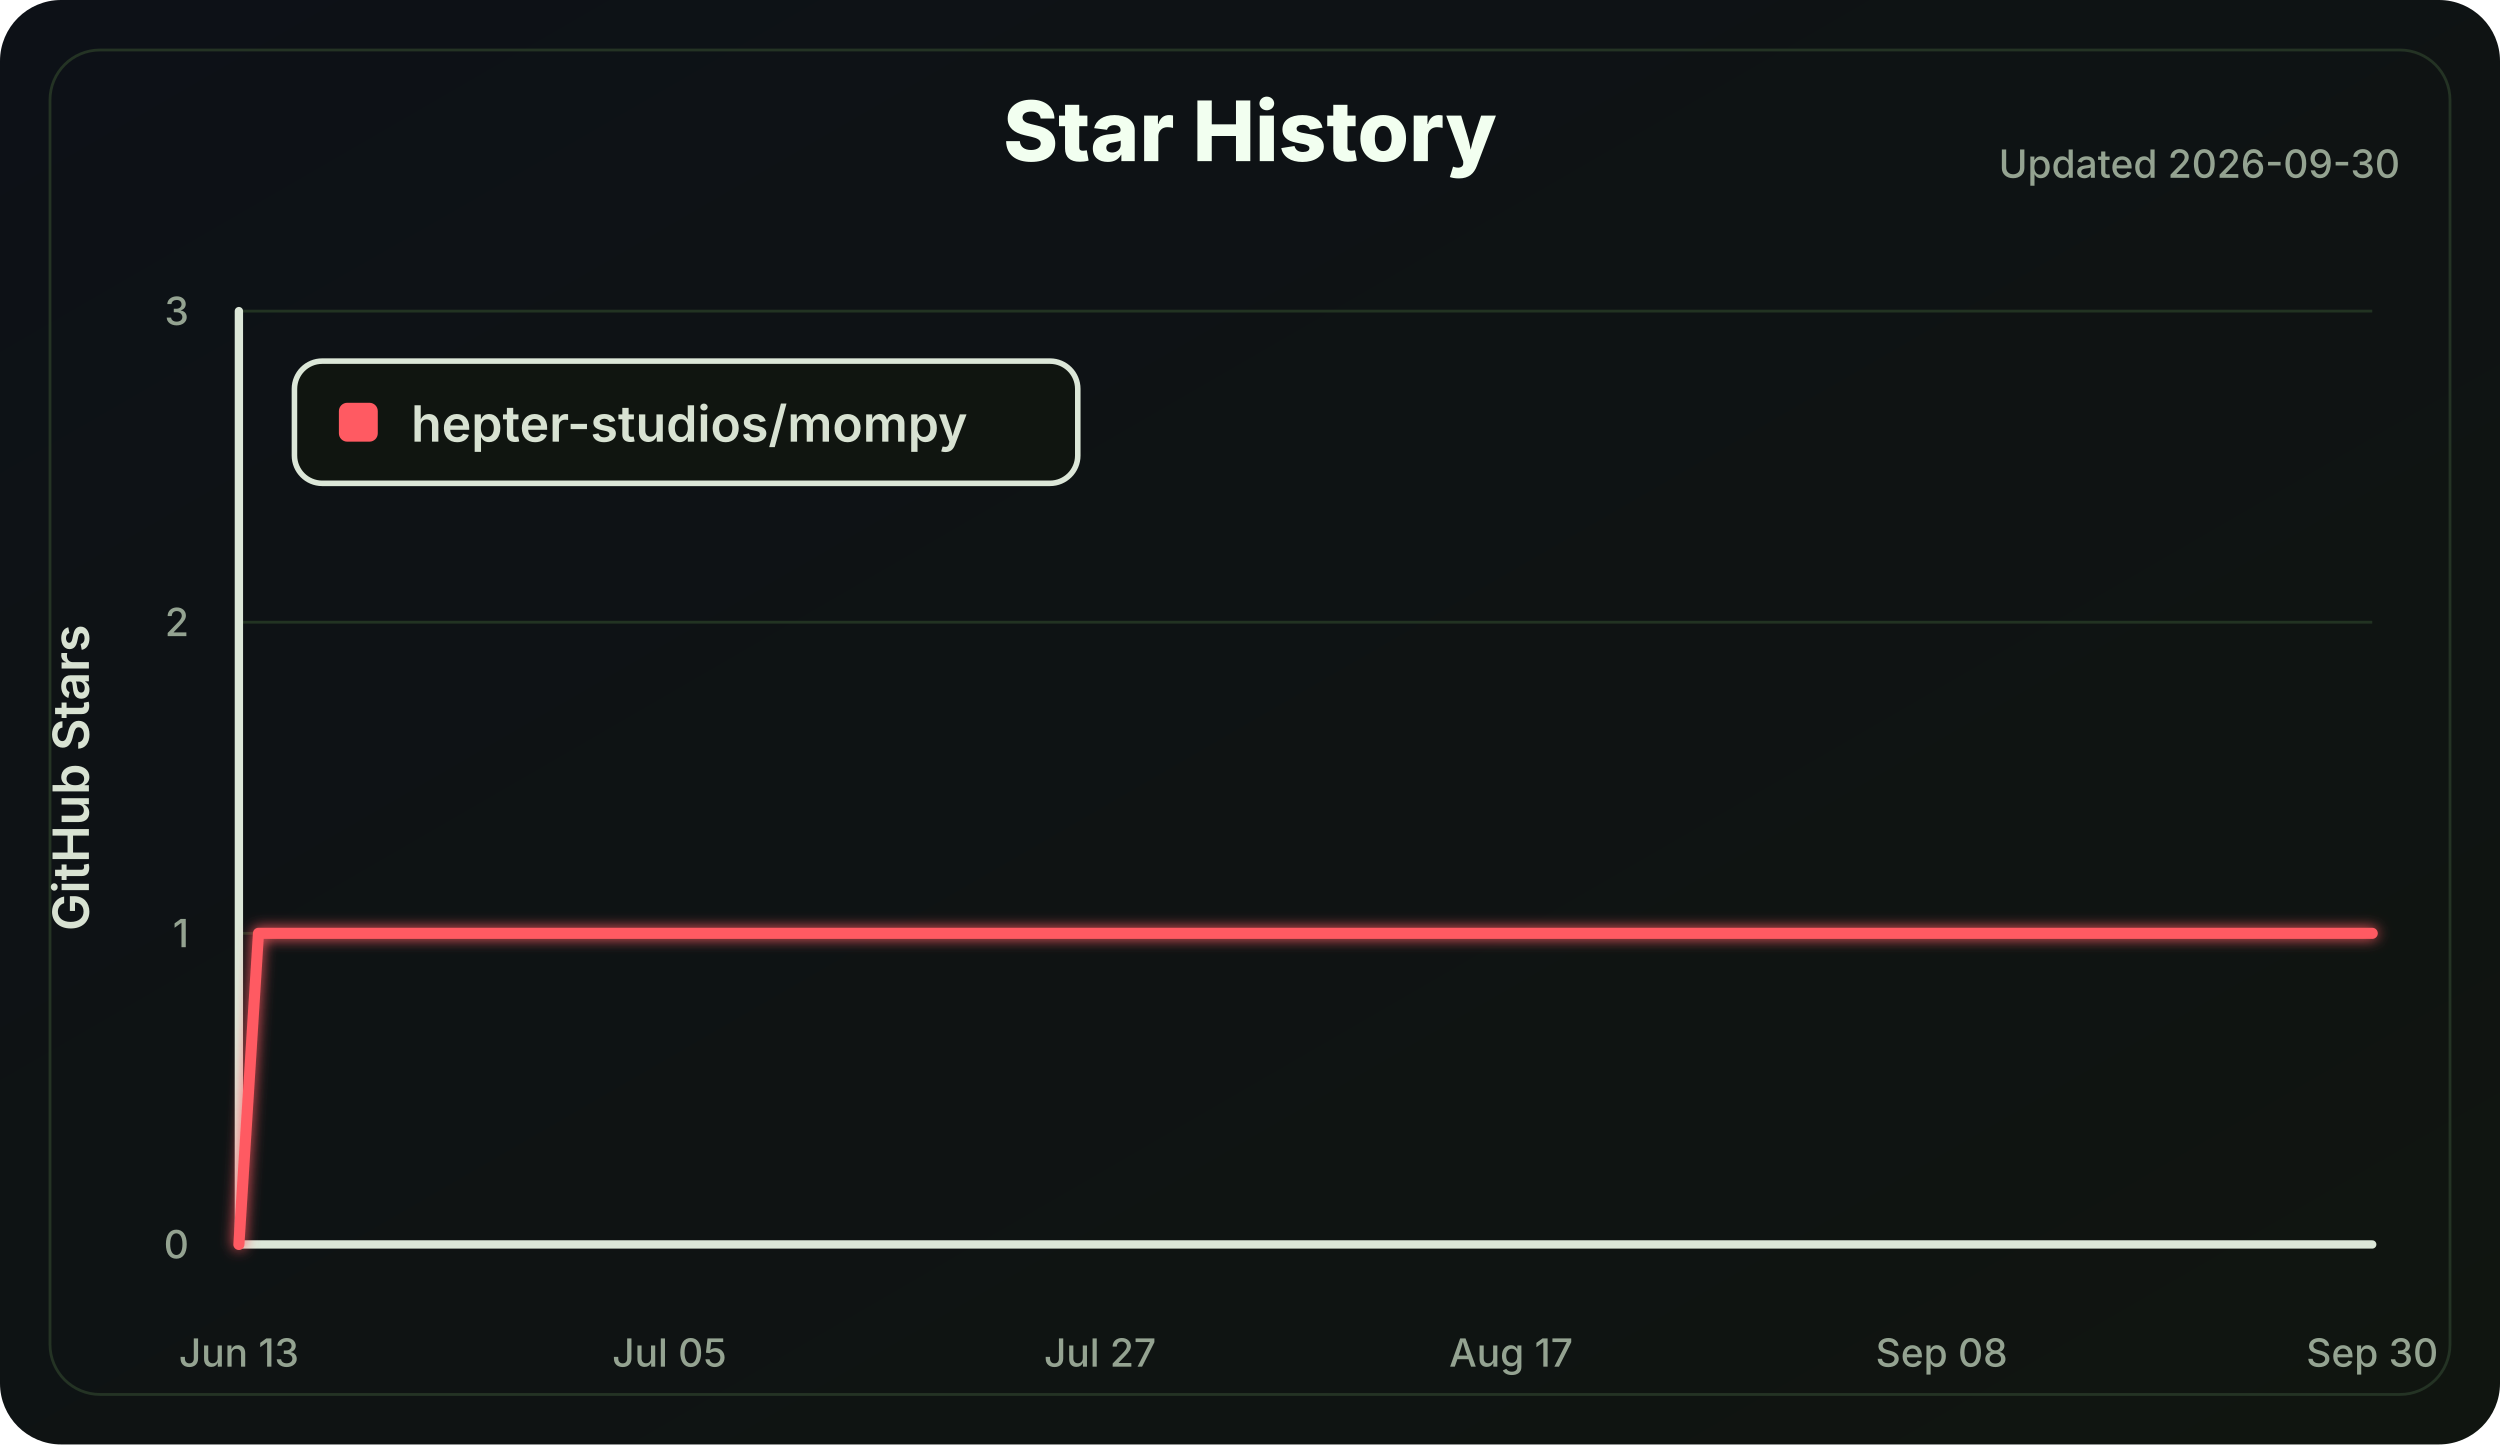
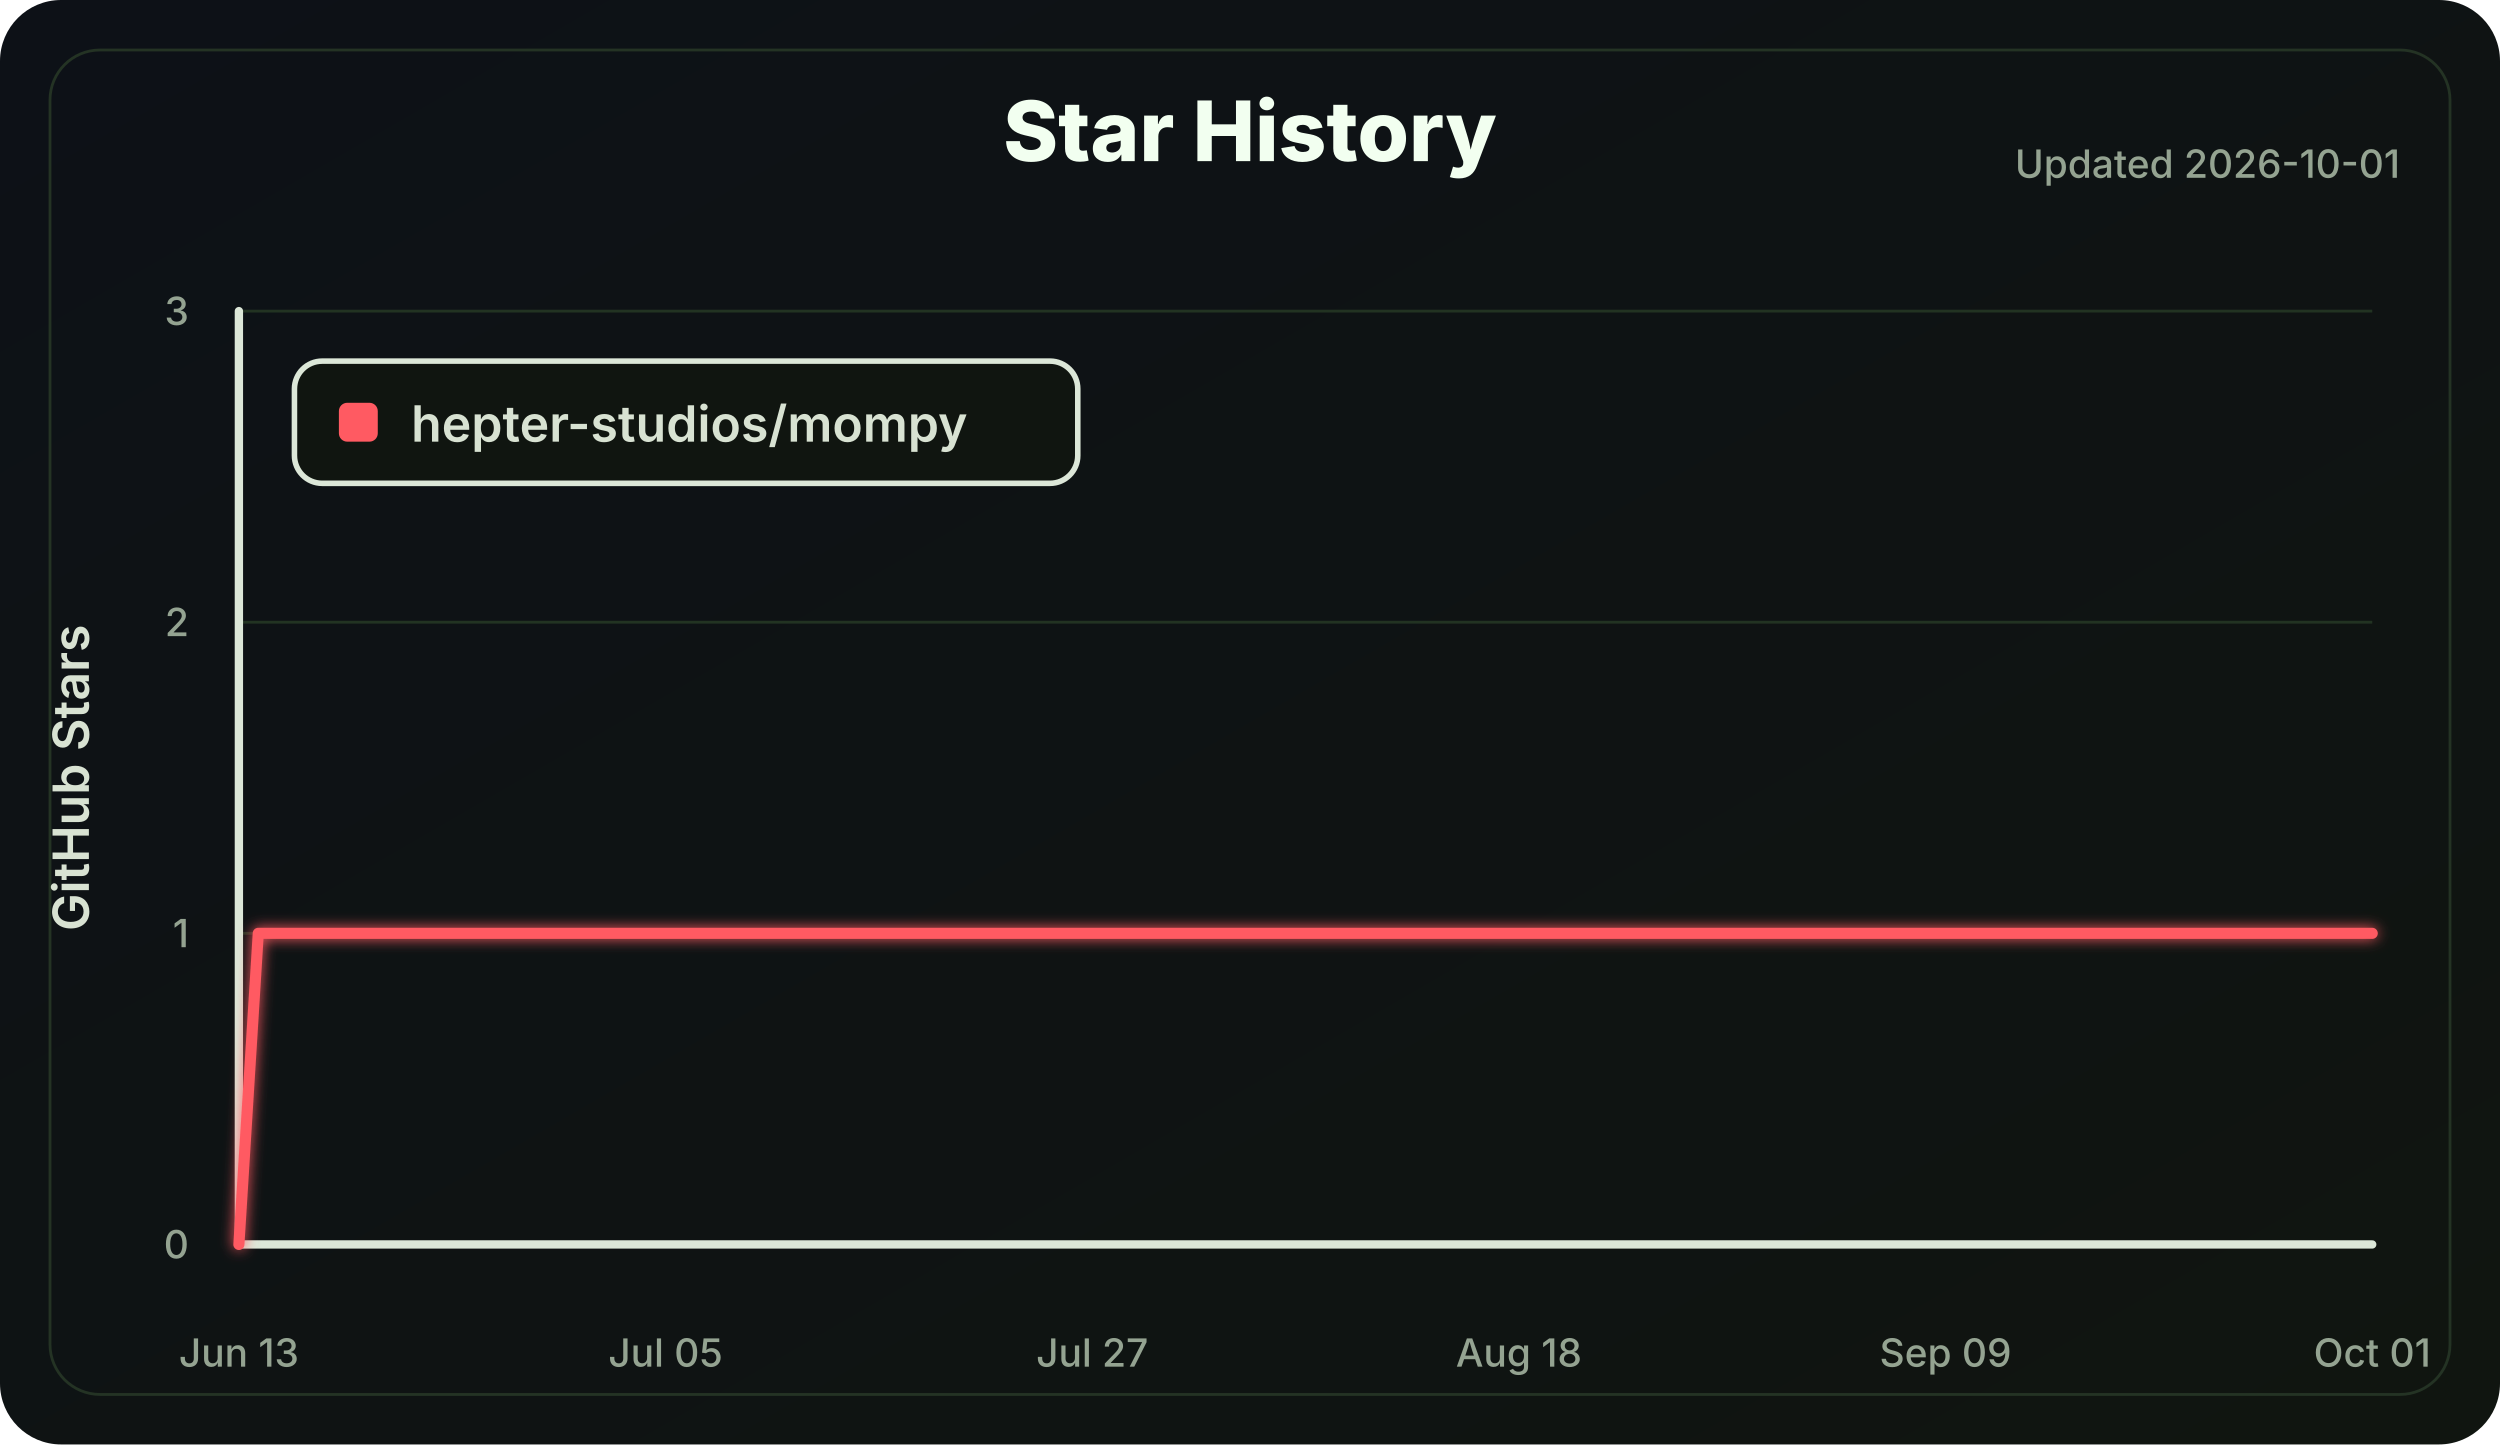
<svg xmlns="http://www.w3.org/2000/svg" width="900" height="520" viewBox="0 0 900 520" role="img" aria-labelledby="title desc">
  <defs>
    <linearGradient id="bg" x1="0" x2="1" y1="0" y2="1">
      <stop offset="0" stop-color="#0d1117" />
      <stop offset="1" stop-color="#101510" />
    </linearGradient>
    <filter id="softGlow" x="-30%" y="-30%" width="160%" height="160%">
      <feGaussianBlur stdDeviation="2.5" result="blur" />
      <feMerge>
        <feMergeNode in="blur" />
        <feMergeNode in="SourceGraphic" />
      </feMerge>
    </filter>
  </defs>
  <style>
    .label { fill: #d8e2d2; font: 600 18px Inter, Segoe UI, Arial, sans-serif; }
    .small { fill: #94a391; font: 500 14px Inter, Segoe UI, Arial, sans-serif; }
    .title { fill: #f2fff0; font: 800 30px Inter, Segoe UI, Arial, sans-serif; }
    .axis { stroke: #dce7d8; stroke-width: 3; stroke-linecap: round; }
    .grid line { stroke: #223322; stroke-width: 1; }
    .line { fill: none; stroke: #ff5a62; stroke-width: 4; stroke-linecap: round; stroke-linejoin: round; }
  </style>
  <rect width="100%" height="100%" rx="22" fill="url(#bg)" />
  <rect x="18" y="18" width="864" height="484" rx="18" fill="none" stroke="#243324" />
  <text class="title" x="450.0" y="58" text-anchor="middle">Star History</text>
-   <text class="small" x="864" y="64" text-anchor="end">Updated 2026-09-30</text>
+   <text class="small" x="864" y="64" text-anchor="end">Updated 2026-10-01</text>
  <g class="grid">
    <line x1="86" y1="448.00" x2="854" y2="448.00" />
    <line x1="86" y1="336.00" x2="854" y2="336.00" />
    <line x1="86" y1="224.00" x2="854" y2="224.00" />
    <line x1="86" y1="112.00" x2="854" y2="112.00" />
  </g>
  <line class="axis" x1="86" y1="112" x2="86" y2="448" />
  <line class="axis" x1="86" y1="448" x2="854" y2="448" />
  <g class="small">
    <text x="68" y="453.00" text-anchor="end">0</text>
    <text x="68" y="341.00" text-anchor="end">1</text>
    <text x="68" y="229.00" text-anchor="end">2</text>
    <text x="68" y="117.00" text-anchor="end">3</text>
    <text x="86.00" y="492" text-anchor="middle">Jun 13</text>
-     <text x="241.01" y="492" text-anchor="middle">Jul 05</text>
-     <text x="396.02" y="492" text-anchor="middle">Jul 27</text>
-     <text x="543.98" y="492" text-anchor="middle">Aug 17</text>
-     <text x="698.99" y="492" text-anchor="middle">Sep 08</text>
-     <text x="854.00" y="492" text-anchor="middle">Sep 30</text>
+     <text x="239.60" y="492" text-anchor="middle">Jul 05</text>
+     <text x="393.20" y="492" text-anchor="middle">Jul 27</text>
+     <text x="546.80" y="492" text-anchor="middle">Aug 18</text>
+     <text x="700.40" y="492" text-anchor="middle">Sep 09</text>
+     <text x="854.00" y="492" text-anchor="middle">Oct 01</text>
  </g>
  <text class="label" x="32" y="280.0" transform="rotate(-90 32 280.0)" text-anchor="middle">GitHub Stars</text>
-   <polyline class="line" points="86.00,448.00 93.05,336.00 854.00,336.00" filter="url(#softGlow)" />
+   <polyline class="line" points="86.00,448.00 92.98,336.00 854.00,336.00" filter="url(#softGlow)" />
  <g transform="translate(106 130)">
    <rect width="282" height="44" rx="10" fill="#101510" stroke="#dce7d8" stroke-width="2" />
    <rect x="16" y="15" width="14" height="14" rx="3" fill="#ff5a62" />
    <text class="label" x="42" y="29">hepter-studios/mompy</text>
  </g>
</svg>
